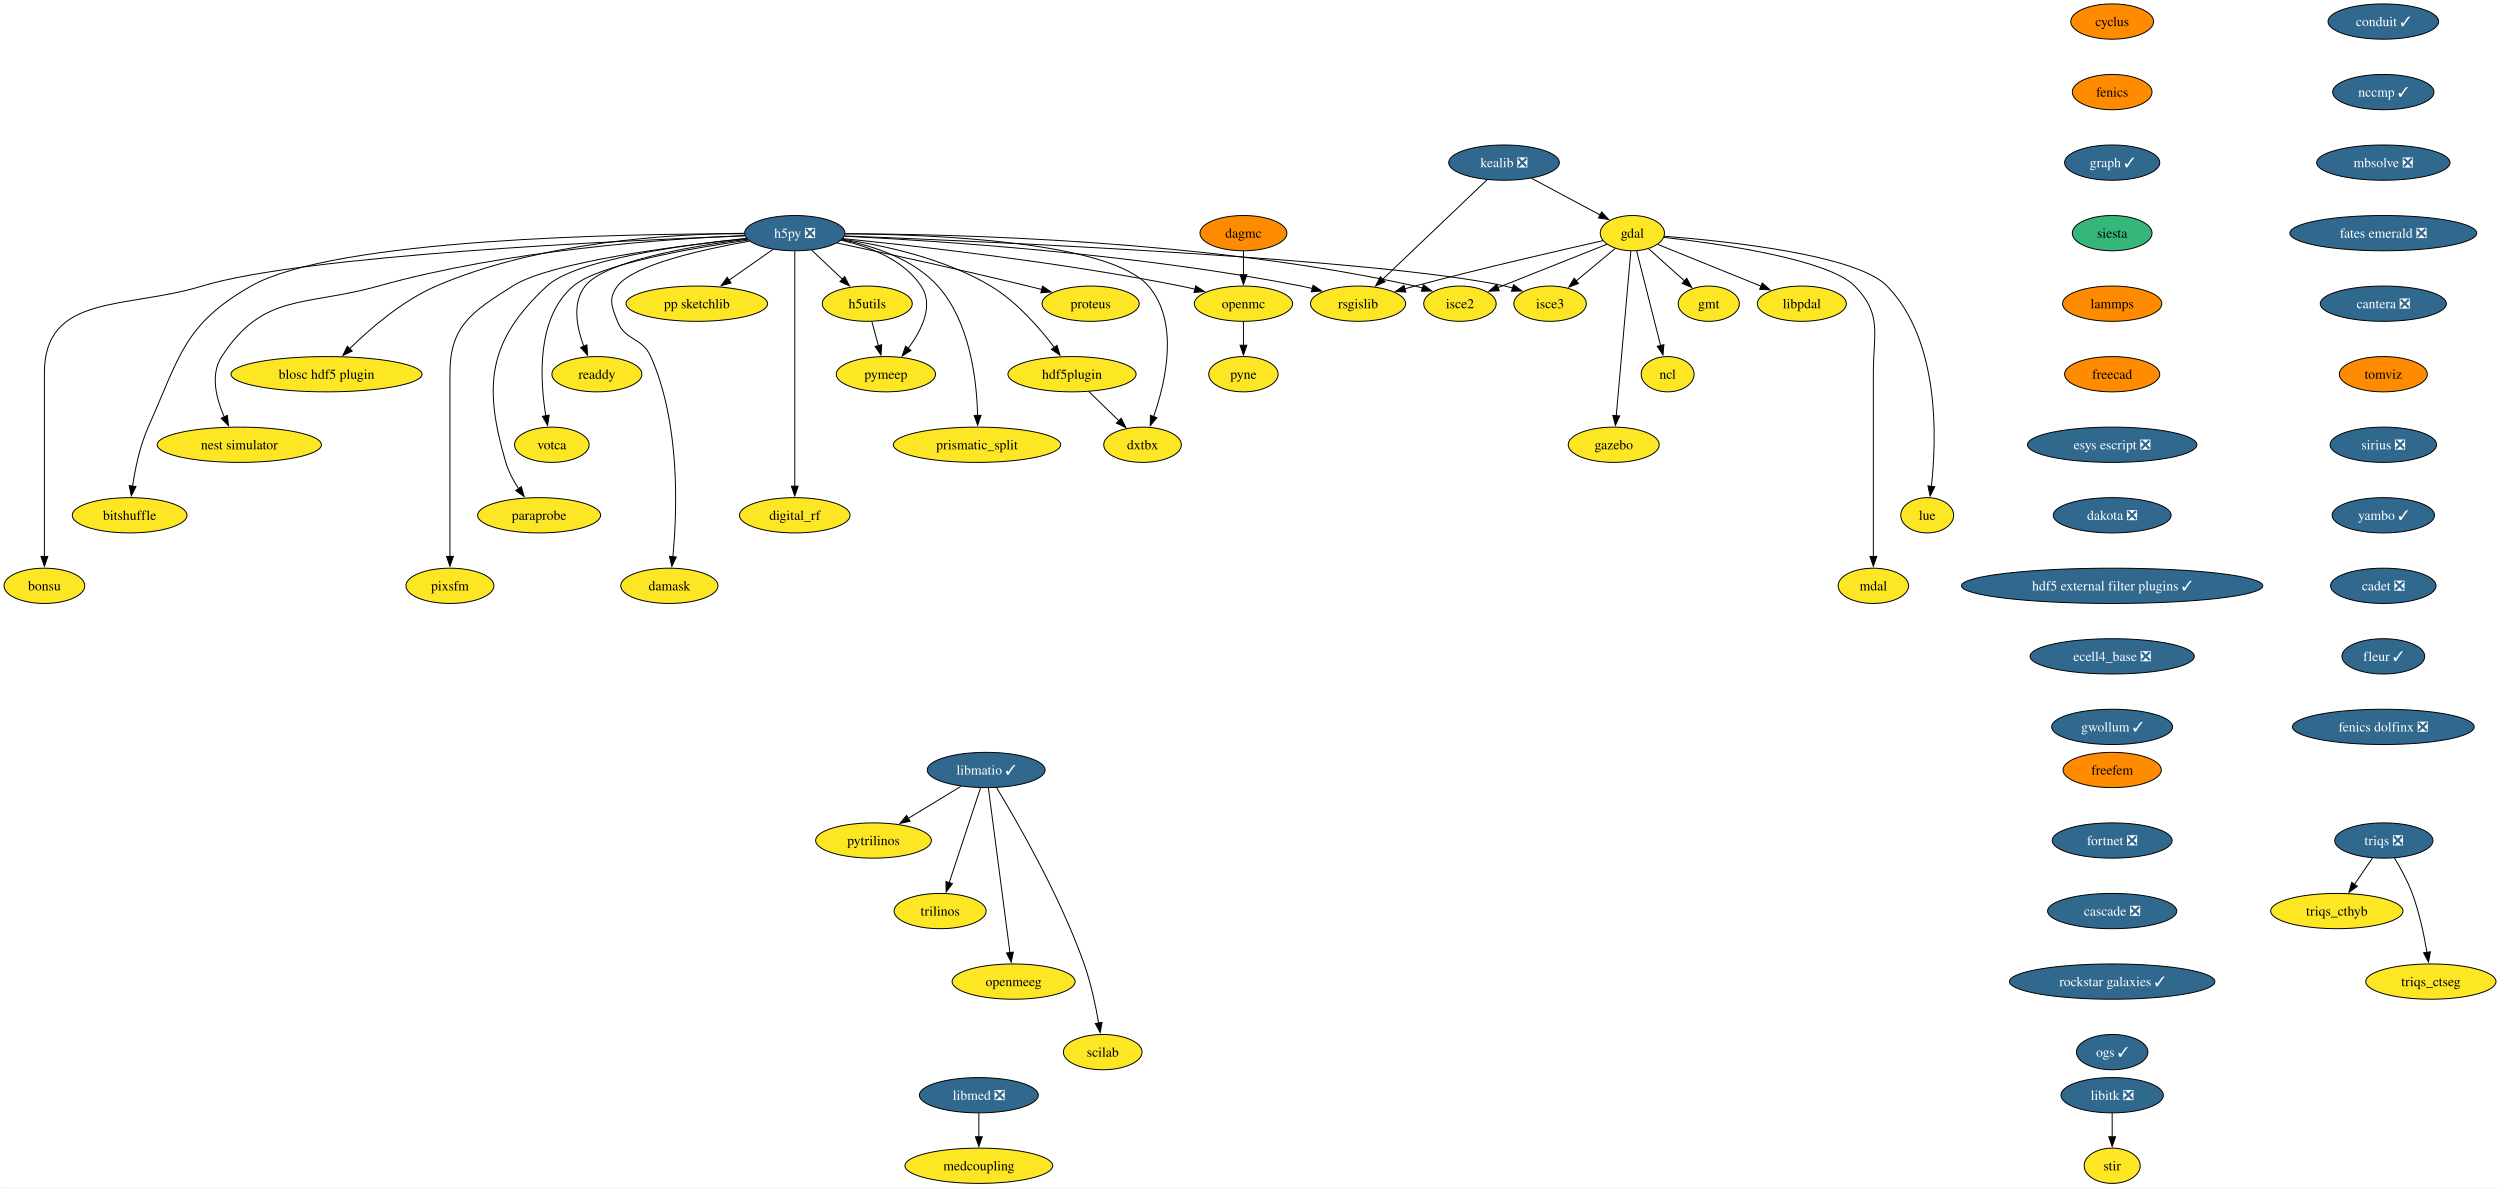
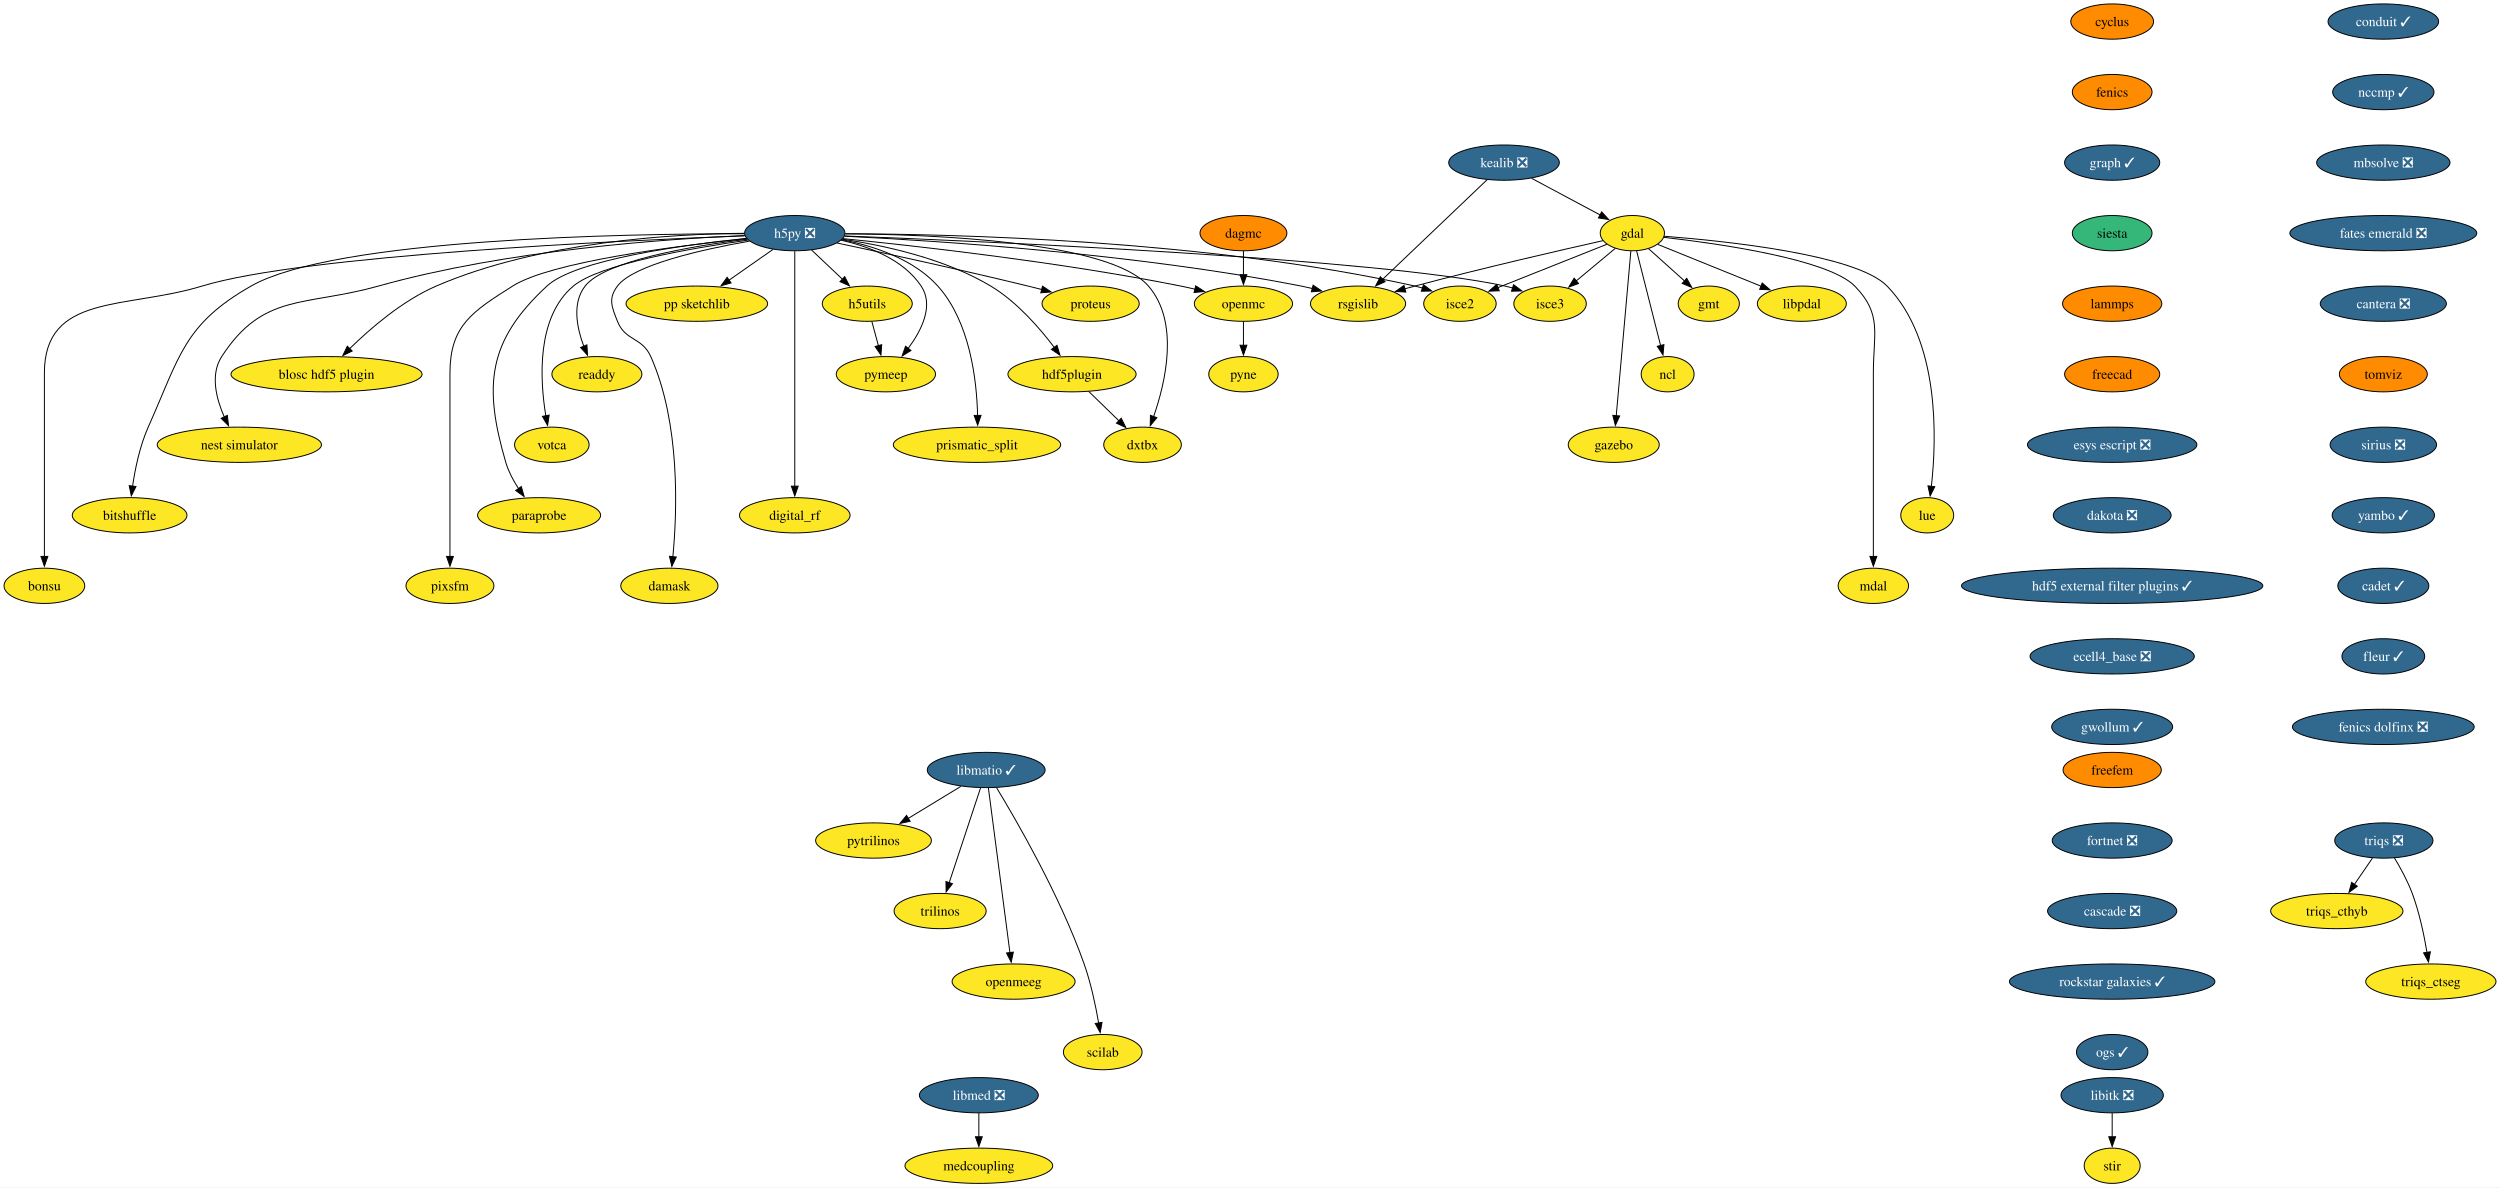
<svg xmlns="http://www.w3.org/2000/svg" xmlns:xlink="http://www.w3.org/1999/xlink" width="2552pt" height="1212pt" viewBox="0.00 0.00 2551.80 1212.00">
  <g id="graph0" class="graph" transform="scale(1 1) rotate(0) translate(4 1208)">
    <polygon fill="white" stroke="none" points="-4,4 -4,-1208 2547.8,-1208 2547.8,4 -4,4" />
    <g id="node1" class="node">
      <g id="a_node1">
        <a xlink:href="https://github.com/conda-forge/cyclus-feedstock" xlink:title="cyclus">
          <ellipse fill="#ff8c00" stroke="black" cx="2152.01" cy="-1186" rx="42.26" ry="18" />
          <text text-anchor="middle" x="2152.01" y="-1181.33" font-family="Times,serif" font-size="14.00">cyclus</text>
        </a>
      </g>
    </g>
    <g id="node2" class="node">
      <g id="a_node2">
        <a xlink:href="https://github.com/conda-forge/fenics-feedstock" xlink:title="fenics">
          <ellipse fill="#ff8c00" stroke="black" cx="2152.01" cy="-1114" rx="40.69" ry="18" />
          <text text-anchor="middle" x="2152.01" y="-1109.33" font-family="Times,serif" font-size="14.00">fenics</text>
        </a>
      </g>
    </g>
    <g id="node3" class="node">
      <g id="a_node3">
        <a xlink:href="https://github.com/conda-forge/graph-feedstock/pull/11" xlink:title="graph ✓">
          <ellipse fill="#31688e" stroke="black" cx="2152.01" cy="-1042" rx="48.58" ry="18" />
          <text text-anchor="middle" x="2152.01" y="-1037.33" font-family="Times,serif" font-size="14.00" fill="white">graph ✓</text>
        </a>
      </g>
    </g>
    <g id="node14" class="node">
      <g id="a_node14">
        <a xlink:href="https://github.com/conda-forge/siesta-feedstock" xlink:title="siesta">
          <ellipse fill="#35b779" stroke="black" cx="2152.01" cy="-970" rx="40.69" ry="18" />
          <text text-anchor="middle" x="2152.01" y="-965.33" font-family="Times,serif" font-size="14.00">siesta</text>
        </a>
      </g>
    </g>
    <g id="node4" class="node">
      <g id="a_node4">
        <a xlink:href="https://github.com/conda-forge/gdal-feedstock" xlink:title="gdal">
          <ellipse fill="#fde725" stroke="black" cx="1662.21" cy="-970" rx="32.79" ry="18" />
          <text text-anchor="middle" x="1662.21" y="-965.33" font-family="Times,serif" font-size="14.00">gdal</text>
        </a>
      </g>
    </g>
    <g id="node5" class="node">
      <g id="a_node5">
        <a xlink:href="https://github.com/conda-forge/gmt-feedstock" xlink:title="gmt">
          <ellipse fill="#fde725" stroke="black" cx="1740.21" cy="-898" rx="31.22" ry="18" />
          <text text-anchor="middle" x="1740.21" y="-893.33" font-family="Times,serif" font-size="14.00">gmt</text>
        </a>
      </g>
    </g>
    <g id="edge3" class="edge">
      <path fill="none" stroke="black" d="M1678.75,-954.15C1689.48,-944.53 1703.64,-931.82 1715.66,-921.03" />
      <polygon fill="black" stroke="black" points="1717.73,-923.88 1722.84,-914.59 1713.06,-918.67 1717.73,-923.88" />
    </g>
    <g id="node6" class="node">
      <g id="a_node6">
        <a xlink:href="https://github.com/conda-forge/ncl-feedstock" xlink:title="ncl">
          <ellipse fill="#fde725" stroke="black" cx="1698.21" cy="-826" rx="27" ry="18" />
          <text text-anchor="middle" x="1698.21" y="-821.33" font-family="Times,serif" font-size="14.00">ncl</text>
        </a>
      </g>
    </g>
    <g id="edge4" class="edge">
      <path fill="none" stroke="black" d="M1666.56,-951.87C1672.64,-927.88 1683.76,-883.99 1691.07,-855.16" />
      <polygon fill="black" stroke="black" points="1694.42,-856.21 1693.48,-845.66 1687.63,-854.49 1694.42,-856.21" />
    </g>
    <g id="node7" class="node">
      <g id="a_node7">
        <a xlink:href="https://github.com/conda-forge/rsgislib-feedstock" xlink:title="rsgislib">
          <ellipse fill="#fde725" stroke="black" cx="1382.21" cy="-898" rx="48.58" ry="18" />
          <text text-anchor="middle" x="1382.21" y="-893.33" font-family="Times,serif" font-size="14.00">rsgislib</text>
        </a>
      </g>
    </g>
    <g id="edge5" class="edge">
      <path fill="none" stroke="black" d="M1632.29,-962.36C1589.53,-952.77 1508.57,-934.17 1440.21,-916 1436.87,-915.11 1433.43,-914.17 1429.97,-913.21" />
      <polygon fill="black" stroke="black" points="1430.98,-909.86 1420.41,-910.49 1429.07,-916.59 1430.98,-909.86" />
    </g>
    <g id="node8" class="node">
      <g id="a_node8">
        <a xlink:href="https://github.com/conda-forge/isce2-feedstock" xlink:title="isce2">
          <ellipse fill="#fde725" stroke="black" cx="1486.21" cy="-898" rx="37" ry="18" />
          <text text-anchor="middle" x="1486.21" y="-893.33" font-family="Times,serif" font-size="14.00">isce2</text>
        </a>
      </g>
    </g>
    <g id="edge6" class="edge">
      <path fill="none" stroke="black" d="M1636.24,-958.67C1606.82,-946.97 1558.58,-927.78 1524.76,-914.33" />
      <polygon fill="black" stroke="black" points="1526.32,-911.19 1515.74,-910.74 1523.73,-917.69 1526.32,-911.19" />
    </g>
    <g id="node9" class="node">
      <g id="a_node9">
        <a xlink:href="https://github.com/conda-forge/gazebo-feedstock" xlink:title="gazebo">
          <ellipse fill="#fde725" stroke="black" cx="1643.21" cy="-754" rx="46.47" ry="18" />
          <text text-anchor="middle" x="1643.21" y="-749.33" font-family="Times,serif" font-size="14.00">gazebo</text>
        </a>
      </g>
    </g>
    <g id="edge7" class="edge">
      <path fill="none" stroke="black" d="M1660.69,-951.85C1657.43,-915.14 1649.75,-828.66 1645.75,-783.53" />
      <polygon fill="black" stroke="black" points="1649.25,-783.39 1644.88,-773.74 1642.27,-784.01 1649.25,-783.39" />
    </g>
    <g id="node10" class="node">
      <g id="a_node10">
        <a xlink:href="https://github.com/conda-forge/lue-feedstock" xlink:title="lue">
          <ellipse fill="#fde725" stroke="black" cx="1963.21" cy="-682" rx="27" ry="18" />
          <text text-anchor="middle" x="1963.21" y="-677.33" font-family="Times,serif" font-size="14.00">lue</text>
        </a>
      </g>
    </g>
    <g id="edge8" class="edge">
      <path fill="none" stroke="black" d="M1694.61,-966.85C1757.11,-962.02 1890.96,-948.1 1922.21,-916 1976.22,-860.52 1972.92,-760.39 1967.43,-711.47" />
      <polygon fill="black" stroke="black" points="1970.92,-711.18 1966.2,-701.69 1963.97,-712.05 1970.92,-711.18" />
    </g>
    <g id="node11" class="node">
      <g id="a_node11">
        <a xlink:href="https://github.com/conda-forge/mdal-feedstock" xlink:title="mdal">
          <ellipse fill="#fde725" stroke="black" cx="1908.21" cy="-610" rx="35.95" ry="18" />
          <text text-anchor="middle" x="1908.21" y="-605.33" font-family="Times,serif" font-size="14.00">mdal</text>
        </a>
      </g>
    </g>
    <g id="edge9" class="edge">
      <path fill="none" stroke="black" d="M1694.33,-965.72C1750.29,-959.35 1862.29,-943.44 1889.21,-916 1917.54,-887.13 1908.21,-867.45 1908.21,-827 1908.21,-827 1908.21,-827 1908.21,-753 1908.21,-713.74 1908.21,-668.38 1908.21,-639.69" />
      <polygon fill="black" stroke="black" points="1911.71,-640 1908.21,-630 1904.71,-640 1911.71,-640" />
    </g>
    <g id="node12" class="node">
      <g id="a_node12">
        <a xlink:href="https://github.com/conda-forge/isce3-feedstock" xlink:title="isce3">
          <ellipse fill="#fde725" stroke="black" cx="1578.21" cy="-898" rx="37" ry="18" />
          <text text-anchor="middle" x="1578.21" y="-893.33" font-family="Times,serif" font-size="14.00">isce3</text>
        </a>
      </g>
    </g>
    <g id="edge10" class="edge">
      <path fill="none" stroke="black" d="M1644.81,-954.5C1633.25,-944.86 1617.86,-932.04 1604.78,-921.14" />
      <polygon fill="black" stroke="black" points="1607.26,-918.65 1597.34,-914.94 1602.78,-924.03 1607.26,-918.65" />
    </g>
    <g id="node13" class="node">
      <g id="a_node13">
        <a xlink:href="https://github.com/conda-forge/libpdal-feedstock" xlink:title="libpdal">
          <ellipse fill="#fde725" stroke="black" cx="1835.21" cy="-898" rx="45.42" ry="18" />
          <text text-anchor="middle" x="1835.21" y="-893.33" font-family="Times,serif" font-size="14.00">libpdal</text>
        </a>
      </g>
    </g>
    <g id="edge11" class="edge">
      <path fill="none" stroke="black" d="M1688.11,-958.52C1715.97,-947.25 1760.69,-929.15 1793.52,-915.87" />
      <polygon fill="black" stroke="black" points="1794.79,-919.13 1802.75,-912.13 1792.17,-912.64 1794.79,-919.13" />
    </g>
    <g id="node43" class="node">
      <g id="a_node43">
        <a xlink:href="https://github.com/conda-forge/lammps-feedstock" xlink:title="lammps">
          <ellipse fill="#ff8c00" stroke="black" cx="2152.01" cy="-898" rx="50.68" ry="18" />
          <text text-anchor="middle" x="2152.01" y="-893.33" font-family="Times,serif" font-size="14.00">lammps</text>
        </a>
      </g>
    </g>
    <g id="node15" class="node">
      <g id="a_node15">
        <a xlink:href="https://github.com/conda-forge/h5py-feedstock/pull/151" xlink:title="h5py ❎">
          <ellipse fill="#31688e" stroke="black" cx="807.21" cy="-970" rx="51.21" ry="18" />
          <text text-anchor="middle" x="807.21" y="-965.33" font-family="Times,serif" font-size="14.00" fill="white">h5py ❎</text>
        </a>
      </g>
    </g>
    <g id="edge13" class="edge">
      <path fill="none" stroke="black" d="M857.94,-966.88C951.08,-962.31 1155.32,-949.12 1324.21,-916 1327.98,-915.26 1331.86,-914.39 1335.74,-913.43" />
      <polygon fill="black" stroke="black" points="1336.34,-916.89 1345.11,-910.94 1334.55,-910.12 1336.34,-916.89" />
    </g>
    <g id="edge14" class="edge">
      <path fill="none" stroke="black" d="M858.79,-969.37C967.61,-969.12 1228.14,-963.15 1440.21,-916 1442.81,-915.42 1445.45,-914.73 1448.1,-913.97" />
      <polygon fill="black" stroke="black" points="1448.97,-917.37 1457.41,-910.95 1446.82,-910.71 1448.97,-917.37" />
    </g>
    <g id="edge15" class="edge">
      <path fill="none" stroke="black" d="M858.26,-967.13C1001.18,-961.61 1403.25,-943.96 1532.21,-916 1534.81,-915.44 1537.46,-914.76 1540.11,-914" />
      <polygon fill="black" stroke="black" points="1540.97,-917.4 1549.42,-911 1538.83,-910.74 1540.97,-917.4" />
    </g>
    <g id="node16" class="node">
      <g id="a_node16">
        <a xlink:href="https://github.com/conda-forge/openmc-feedstock" xlink:title="openmc">
          <ellipse fill="#fde725" stroke="black" cx="1265.21" cy="-898" rx="50.16" ry="18" />
          <text text-anchor="middle" x="1265.21" y="-893.33" font-family="Times,serif" font-size="14.00">openmc</text>
        </a>
      </g>
    </g>
    <g id="edge16" class="edge">
      <path fill="none" stroke="black" d="M856.37,-964.4C931.26,-956.93 1078.19,-940.51 1201.21,-916 1206.04,-915.04 1211.03,-913.92 1216.02,-912.73" />
      <polygon fill="black" stroke="black" points="1216.49,-916.22 1225.35,-910.41 1214.8,-909.43 1216.49,-916.22" />
    </g>
    <g id="node17" class="node">
      <g id="a_node17">
        <a xlink:href="https://github.com/conda-forge/h5utils-feedstock" xlink:title="h5utils">
          <ellipse fill="#fde725" stroke="black" cx="881.21" cy="-898" rx="45.95" ry="18" />
          <text text-anchor="middle" x="881.21" y="-893.33" font-family="Times,serif" font-size="14.00">h5utils</text>
        </a>
      </g>
    </g>
    <g id="edge17" class="edge">
      <path fill="none" stroke="black" d="M824.38,-952.76C833.72,-943.93 845.45,-932.83 855.83,-923.01" />
      <polygon fill="black" stroke="black" points="858.18,-925.6 863.04,-916.19 853.37,-920.52 858.18,-925.6" />
    </g>
    <g id="node18" class="node">
      <g id="a_node18">
        <a xlink:href="https://github.com/conda-forge/pymeep-feedstock" xlink:title="pymeep">
          <ellipse fill="#fde725" stroke="black" cx="900.21" cy="-826" rx="50.68" ry="18" />
          <text text-anchor="middle" x="900.21" y="-821.33" font-family="Times,serif" font-size="14.00">pymeep</text>
        </a>
      </g>
    </g>
    <g id="edge18" class="edge">
      <path fill="none" stroke="black" d="M854.55,-962.8C883.39,-956.31 918.08,-943.05 936.21,-916 949.47,-896.22 936.72,-870.8 922.86,-852.19" />
      <polygon fill="black" stroke="black" points="925.77,-850.23 916.8,-844.59 920.3,-854.59 925.77,-850.23" />
    </g>
    <g id="node19" class="node">
      <g id="a_node19">
        <a xlink:href="https://github.com/conda-forge/blosc-hdf5-plugin-feedstock" xlink:title="blosc hdf5 plugin">
          <ellipse fill="#fde725" stroke="black" cx="329.21" cy="-826" rx="97.51" ry="18" />
          <text text-anchor="middle" x="329.21" y="-821.33" font-family="Times,serif" font-size="14.00">blosc hdf5 plugin</text>
        </a>
      </g>
    </g>
    <g id="edge19" class="edge">
      <path fill="none" stroke="black" d="M755.51,-969.86C682.48,-969.25 546.28,-961.37 441.21,-916 406.74,-901.12 373.93,-872.78 352.83,-852.06" />
      <polygon fill="black" stroke="black" points="355.41,-849.69 345.87,-845.06 350.44,-854.62 355.41,-849.69" />
    </g>
    <g id="node20" class="node">
      <g id="a_node20">
        <a xlink:href="https://github.com/conda-forge/nest-simulator-feedstock" xlink:title="nest simulator">
          <ellipse fill="#fde725" stroke="black" cx="240.21" cy="-754" rx="83.83" ry="18" />
          <text text-anchor="middle" x="240.21" y="-749.33" font-family="Times,serif" font-size="14.00">nest simulator</text>
        </a>
      </g>
    </g>
    <g id="edge20" class="edge">
      <path fill="none" stroke="black" d="M756.2,-967.54C675.43,-964.13 513.77,-952.9 382.21,-916 307.13,-894.94 264.55,-909.48 222.21,-844 210.34,-825.63 216.62,-801.03 224.87,-782.34" />
      <polygon fill="black" stroke="black" points="227.96,-784 229.17,-773.48 221.66,-780.95 227.96,-784" />
    </g>
    <g id="node21" class="node">
      <g id="a_node21">
        <a xlink:href="https://github.com/conda-forge/bitshuffle-feedstock" xlink:title="bitshuffle">
          <ellipse fill="#fde725" stroke="black" cx="128.21" cy="-682" rx="58.57" ry="18" />
          <text text-anchor="middle" x="128.21" y="-677.33" font-family="Times,serif" font-size="14.00">bitshuffle</text>
        </a>
      </g>
    </g>
    <g id="edge21" class="edge">
      <path fill="none" stroke="black" d="M755.78,-969.38C635.07,-969.44 337.36,-964.52 252.21,-916 183.4,-876.78 179.52,-844.32 147.21,-772 138.64,-752.8 133.84,-729.52 131.22,-711.58" />
      <polygon fill="black" stroke="black" points="134.72,-711.36 129.95,-701.89 127.78,-712.26 134.72,-711.36" />
    </g>
    <g id="node22" class="node">
      <g id="a_node22">
        <a xlink:href="https://github.com/conda-forge/bonsu-feedstock" xlink:title="bonsu">
          <ellipse fill="#fde725" stroke="black" cx="41.21" cy="-610" rx="41.21" ry="18" />
          <text text-anchor="middle" x="41.21" y="-605.33" font-family="Times,serif" font-size="14.00">bonsu</text>
        </a>
      </g>
    </g>
    <g id="edge22" class="edge">
      <path fill="none" stroke="black" d="M756.13,-967.25C629.77,-962.48 305.33,-947.47 202.21,-916 124.01,-892.14 41.21,-908.76 41.21,-827 41.21,-827 41.21,-827 41.21,-753 41.21,-713.74 41.21,-668.38 41.21,-639.69" />
      <polygon fill="black" stroke="black" points="44.71,-640 41.21,-630 37.71,-640 44.71,-640" />
    </g>
    <g id="node23" class="node">
      <g id="a_node23">
        <a xlink:href="https://github.com/conda-forge/proteus-feedstock" xlink:title="proteus">
          <ellipse fill="#fde725" stroke="black" cx="1109.21" cy="-898" rx="49.63" ry="18" />
          <text text-anchor="middle" x="1109.21" y="-893.33" font-family="Times,serif" font-size="14.00">proteus</text>
        </a>
      </g>
    </g>
    <g id="edge23" class="edge">
      <path fill="none" stroke="black" d="M850.33,-959.95C898.1,-949.79 977.36,-932.56 1045.21,-916 1049.8,-914.88 1054.56,-913.68 1059.32,-912.46" />
      <polygon fill="black" stroke="black" points="1060.09,-915.88 1068.89,-909.97 1058.33,-909.1 1060.09,-915.88" />
    </g>
    <g id="node24" class="node">
      <g id="a_node24">
        <a xlink:href="https://github.com/conda-forge/hdf5plugin-feedstock" xlink:title="hdf5plugin">
          <ellipse fill="#fde725" stroke="black" cx="1090.21" cy="-826" rx="65.41" ry="18" />
          <text text-anchor="middle" x="1090.21" y="-821.33" font-family="Times,serif" font-size="14.00">hdf5plugin</text>
        </a>
      </g>
    </g>
    <g id="edge24" class="edge">
      <path fill="none" stroke="black" d="M855.81,-963.82C898.24,-957.57 960.22,-944.15 1007.21,-916 1033.69,-900.14 1056.98,-873.4 1072.1,-853.36" />
      <polygon fill="black" stroke="black" points="1074.87,-855.5 1077.94,-845.36 1069.22,-851.36 1074.87,-855.5" />
    </g>
    <g id="node25" class="node">
      <g id="a_node25">
        <a xlink:href="https://github.com/conda-forge/prismatic_split-feedstock" xlink:title="prismatic_split">
          <ellipse fill="#fde725" stroke="black" cx="993.21" cy="-754" rx="85.41" ry="18" />
          <text text-anchor="middle" x="993.21" y="-749.33" font-family="Times,serif" font-size="14.00">prismatic_split</text>
        </a>
      </g>
    </g>
    <g id="edge25" class="edge">
      <path fill="none" stroke="black" d="M855.11,-963.36C887.24,-957.09 928.13,-943.85 953.21,-916 986.31,-879.24 993,-819.34 993.82,-783.89" />
      <polygon fill="black" stroke="black" points="997.32,-783.99 993.89,-773.96 990.32,-783.94 997.32,-783.99" />
    </g>
    <g id="node26" class="node">
      <g id="a_node26">
        <a xlink:href="https://github.com/conda-forge/digital_rf-feedstock" xlink:title="digital_rf">
          <ellipse fill="#fde725" stroke="black" cx="807.21" cy="-682" rx="56.47" ry="18" />
          <text text-anchor="middle" x="807.21" y="-677.33" font-family="Times,serif" font-size="14.00">digital_rf</text>
        </a>
      </g>
    </g>
    <g id="edge26" class="edge">
      <path fill="none" stroke="black" d="M807.21,-951.54C807.21,-903.76 807.21,-770.51 807.21,-711.61" />
      <polygon fill="black" stroke="black" points="810.71,-711.75 807.21,-701.75 803.71,-711.75 810.71,-711.75" />
    </g>
    <g id="node27" class="node">
      <g id="a_node27">
        <a xlink:href="https://github.com/conda-forge/damask-feedstock" xlink:title="damask">
          <ellipse fill="#fde725" stroke="black" cx="679.21" cy="-610" rx="49.63" ry="18" />
          <text text-anchor="middle" x="679.21" y="-605.33" font-family="Times,serif" font-size="14.00">damask</text>
        </a>
      </g>
    </g>
    <g id="edge27" class="edge">
      <path fill="none" stroke="black" d="M761,-961.87C712.92,-953.39 642.41,-937.62 626.21,-916 616.62,-903.19 620.3,-894.87 626.21,-880 634.34,-859.55 651.26,-864.1 660.21,-844 690.62,-775.74 687.12,-685.14 682.75,-639.65" />
      <polygon fill="black" stroke="black" points="686.25,-639.41 681.71,-629.83 679.29,-640.14 686.25,-639.41" />
    </g>
    <g id="node28" class="node">
      <g id="a_node28">
        <a xlink:href="https://github.com/conda-forge/pp-sketchlib-feedstock" xlink:title="pp sketchlib">
          <ellipse fill="#fde725" stroke="black" cx="707.21" cy="-898" rx="72.25" ry="18" />
          <text text-anchor="middle" x="707.21" y="-893.33" font-family="Times,serif" font-size="14.00">pp sketchlib</text>
        </a>
      </g>
    </g>
    <g id="edge28" class="edge">
      <path fill="none" stroke="black" d="M785.02,-953.46C771.8,-944.21 754.79,-932.3 740.04,-921.98" />
      <polygon fill="black" stroke="black" points="742.18,-919.2 731.98,-916.34 738.16,-924.94 742.18,-919.2" />
    </g>
    <g id="node29" class="node">
      <g id="a_node29">
        <a xlink:href="https://github.com/conda-forge/readdy-feedstock" xlink:title="readdy">
          <ellipse fill="#fde725" stroke="black" cx="605.21" cy="-826" rx="45.95" ry="18" />
          <text text-anchor="middle" x="605.21" y="-821.33" font-family="Times,serif" font-size="14.00">readdy</text>
        </a>
      </g>
    </g>
    <g id="edge29" class="edge">
      <path fill="none" stroke="black" d="M758.77,-963.87C702.09,-956.76 613.38,-941.77 593.21,-916 579.72,-898.76 584.64,-873.65 591.84,-854.49" />
      <polygon fill="black" stroke="black" points="595.01,-855.98 595.63,-845.4 588.55,-853.28 595.01,-855.98" />
    </g>
    <g id="node30" class="node">
      <g id="a_node30">
        <a xlink:href="https://github.com/conda-forge/votca-feedstock" xlink:title="votca">
          <ellipse fill="#fde725" stroke="black" cx="559.21" cy="-754" rx="38.06" ry="18" />
          <text text-anchor="middle" x="559.21" y="-749.33" font-family="Times,serif" font-size="14.00">votca</text>
        </a>
      </g>
    </g>
    <g id="edge30" class="edge">
      <path fill="none" stroke="black" d="M759.52,-962.92C701.48,-954.67 607.9,-938.35 581.21,-916 543.26,-884.21 547,-820.34 553.11,-783.31" />
      <polygon fill="black" stroke="black" points="556.5,-784.27 554.86,-773.8 549.61,-783 556.5,-784.27" />
    </g>
    <g id="node31" class="node">
      <g id="a_node31">
        <a xlink:href="https://github.com/conda-forge/dxtbx-feedstock" xlink:title="dxtbx">
          <ellipse fill="#fde725" stroke="black" cx="1162.21" cy="-754" rx="39.63" ry="18" />
          <text text-anchor="middle" x="1162.21" y="-749.33" font-family="Times,serif" font-size="14.00">dxtbx</text>
        </a>
      </g>
    </g>
    <g id="edge31" class="edge">
      <path fill="none" stroke="black" d="M858.62,-969.33C948.6,-968.69 1128.82,-961.6 1168.21,-916 1200.06,-879.14 1185.8,-817.92 1173.43,-782.54" />
      <polygon fill="black" stroke="black" points="1176.81,-781.61 1170.06,-773.45 1170.25,-784.04 1176.81,-781.61" />
    </g>
    <g id="node32" class="node">
      <g id="a_node32">
        <a xlink:href="https://github.com/conda-forge/paraprobe-feedstock" xlink:title="paraprobe">
          <ellipse fill="#fde725" stroke="black" cx="546.21" cy="-682" rx="62.78" ry="18" />
          <text text-anchor="middle" x="546.21" y="-677.33" font-family="Times,serif" font-size="14.00">paraprobe</text>
        </a>
      </g>
    </g>
    <g id="edge32" class="edge">
      <path fill="none" stroke="black" d="M757.85,-964.65C692.84,-957.94 583.32,-942.94 554.21,-916 493.92,-860.2 489.1,-814.83 512.21,-736 514.97,-726.6 519.96,-717.29 525.28,-709.16" />
      <polygon fill="black" stroke="black" points="528.04,-711.32 530.94,-701.13 522.32,-707.29 528.04,-711.32" />
    </g>
    <g id="node33" class="node">
      <g id="a_node33">
        <a xlink:href="https://github.com/conda-forge/pixsfm-feedstock" xlink:title="pixsfm">
          <ellipse fill="#fde725" stroke="black" cx="455.21" cy="-610" rx="44.9" ry="18" />
          <text text-anchor="middle" x="455.21" y="-605.33" font-family="Times,serif" font-size="14.00">pixsfm</text>
        </a>
      </g>
    </g>
    <g id="edge33" class="edge">
      <path fill="none" stroke="black" d="M758.14,-964.42C686.66,-957.01 558.19,-940.69 519.21,-916 478.06,-889.93 455.21,-875.72 455.21,-827 455.21,-827 455.21,-827 455.21,-753 455.21,-713.74 455.21,-668.38 455.21,-639.69" />
      <polygon fill="black" stroke="black" points="458.71,-640 455.21,-630 451.71,-640 458.71,-640" />
    </g>
    <g id="node34" class="node">
      <g id="a_node34">
        <a xlink:href="https://github.com/conda-forge/pyne-feedstock" xlink:title="pyne">
          <ellipse fill="#fde725" stroke="black" cx="1265.21" cy="-826" rx="35.42" ry="18" />
          <text text-anchor="middle" x="1265.21" y="-821.33" font-family="Times,serif" font-size="14.00">pyne</text>
        </a>
      </g>
    </g>
    <g id="edge34" class="edge">
      <path fill="none" stroke="black" d="M1265.21,-879.7C1265.21,-872.41 1265.21,-863.73 1265.21,-855.54" />
      <polygon fill="black" stroke="black" points="1268.71,-855.62 1265.21,-845.62 1261.71,-855.62 1268.71,-855.62" />
    </g>
    <g id="edge35" class="edge">
      <path fill="none" stroke="black" d="M885.91,-879.7C887.93,-872.24 890.35,-863.32 892.62,-854.97" />
      <polygon fill="black" stroke="black" points="895.93,-856.13 895.17,-845.57 889.18,-854.3 895.93,-856.13" />
    </g>
    <g id="edge36" class="edge">
      <path fill="none" stroke="black" d="M1107.28,-808.41C1116.5,-799.44 1128.05,-788.21 1138.17,-778.37" />
      <polygon fill="black" stroke="black" points="1140.44,-781.05 1145.17,-771.57 1135.56,-776.03 1140.44,-781.05" />
    </g>
    <g id="node35" class="node">
      <g id="a_node35">
        <a xlink:href="https://github.com/conda-forge/kealib-feedstock/pull/65" xlink:title="kealib ❎">
          <ellipse fill="#31688e" stroke="black" cx="1531.21" cy="-1042" rx="56.47" ry="18" />
          <text text-anchor="middle" x="1531.21" y="-1037.33" font-family="Times,serif" font-size="14.00" fill="white">kealib ❎</text>
        </a>
      </g>
    </g>
    <g id="edge37" class="edge">
      <path fill="none" stroke="black" d="M1559.32,-1025.98C1579.86,-1015 1607.79,-1000.08 1629.36,-988.55" />
      <polygon fill="black" stroke="black" points="1630.88,-991.71 1638.05,-983.91 1627.58,-985.54 1630.88,-991.71" />
    </g>
    <g id="edge38" class="edge">
      <path fill="none" stroke="black" d="M1513.83,-1024.43C1487.45,-999.29 1437.18,-951.38 1406.98,-922.6" />
      <polygon fill="black" stroke="black" points="1409.78,-920.44 1400.12,-916.07 1404.95,-925.5 1409.78,-920.44" />
    </g>
    <g id="node36" class="node">
      <g id="a_node36">
        <a xlink:href="https://github.com/conda-forge/libitk-feedstock/pull/99" xlink:title="libitk ❎">
          <ellipse fill="#31688e" stroke="black" cx="2152.01" cy="-90" rx="52.26" ry="18" />
          <text text-anchor="middle" x="2152.01" y="-85.33" font-family="Times,serif" font-size="14.00" fill="white">libitk ❎</text>
        </a>
      </g>
    </g>
    <g id="node37" class="node">
      <g id="a_node37">
        <a xlink:href="https://github.com/conda-forge/stir-feedstock" xlink:title="stir">
          <ellipse fill="#fde725" stroke="black" cx="2152.01" cy="-18" rx="28.59" ry="18" />
          <text text-anchor="middle" x="2152.01" y="-13.32" font-family="Times,serif" font-size="14.00">stir</text>
        </a>
      </g>
    </g>
    <g id="edge39" class="edge">
      <path fill="none" stroke="black" d="M2152.01,-71.7C2152.01,-64.41 2152.01,-55.73 2152.01,-47.54" />
      <polygon fill="black" stroke="black" points="2155.51,-47.62 2152.01,-37.62 2148.51,-47.62 2155.51,-47.62" />
    </g>
    <g id="node38" class="node">
      <g id="a_node38">
        <a xlink:href="https://github.com/conda-forge/libmatio-feedstock/pull/53" xlink:title="libmatio ✓">
          <ellipse fill="#31688e" stroke="black" cx="1002.58" cy="-422" rx="60.15" ry="18" />
          <text text-anchor="middle" x="1002.58" y="-417.32" font-family="Times,serif" font-size="14.00" fill="white">libmatio ✓</text>
        </a>
      </g>
    </g>
    <g id="node39" class="node">
      <g id="a_node39">
        <a xlink:href="https://github.com/conda-forge/pytrilinos-feedstock" xlink:title="pytrilinos">
          <ellipse fill="#fde725" stroke="black" cx="887.58" cy="-350" rx="59.1" ry="18" />
          <text text-anchor="middle" x="887.58" y="-345.32" font-family="Times,serif" font-size="14.00">pytrilinos</text>
        </a>
      </g>
    </g>
    <g id="edge40" class="edge">
      <path fill="none" stroke="black" d="M976.77,-405.29C960.94,-395.65 940.44,-383.18 923.09,-372.62" />
      <polygon fill="black" stroke="black" points="924.95,-369.65 914.59,-367.44 921.31,-375.63 924.95,-369.65" />
    </g>
    <g id="node40" class="node">
      <g id="a_node40">
        <a xlink:href="https://github.com/conda-forge/trilinos-feedstock" xlink:title="trilinos">
          <ellipse fill="#fde725" stroke="black" cx="955.58" cy="-278" rx="47" ry="18" />
          <text text-anchor="middle" x="955.58" y="-273.32" font-family="Times,serif" font-size="14.00">trilinos</text>
        </a>
      </g>
    </g>
    <g id="edge41" class="edge">
      <path fill="none" stroke="black" d="M996.81,-403.59C988.84,-379.5 974.36,-335.75 964.86,-307.03" />
      <polygon fill="black" stroke="black" points="968.18,-305.94 961.72,-297.55 961.54,-308.14 968.18,-305.94" />
    </g>
    <g id="node41" class="node">
      <g id="a_node41">
        <a xlink:href="https://github.com/conda-forge/openmeeg-feedstock" xlink:title="openmeeg">
          <ellipse fill="#fde725" stroke="black" cx="1030.58" cy="-206" rx="62.78" ry="18" />
          <text text-anchor="middle" x="1030.58" y="-201.33" font-family="Times,serif" font-size="14.00">openmeeg</text>
        </a>
      </g>
    </g>
    <g id="edge42" class="edge">
      <path fill="none" stroke="black" d="M1004.82,-403.85C1009.62,-367.14 1020.94,-280.66 1026.84,-235.53" />
      <polygon fill="black" stroke="black" points="1030.3,-236.1 1028.13,-225.73 1023.36,-235.19 1030.3,-236.1" />
    </g>
    <g id="node42" class="node">
      <g id="a_node42">
        <a xlink:href="https://github.com/conda-forge/scilab-feedstock" xlink:title="scilab">
          <ellipse fill="#fde725" stroke="black" cx="1121.58" cy="-134" rx="40.16" ry="18" />
          <text text-anchor="middle" x="1121.58" y="-129.32" font-family="Times,serif" font-size="14.00">scilab</text>
        </a>
      </g>
    </g>
    <g id="edge43" class="edge">
      <path fill="none" stroke="black" d="M1013.12,-404.02C1033.36,-370.72 1077.82,-293.97 1102.58,-224 1109.51,-204.39 1114.34,-181.42 1117.39,-163.73" />
      <polygon fill="black" stroke="black" points="1120.84,-164.35 1118.98,-153.92 1113.93,-163.23 1120.84,-164.35" />
    </g>
    <g id="node46" class="node">
      <g id="a_node46">
        <a xlink:href="https://github.com/conda-forge/freecad-feedstock" xlink:title="freecad">
          <ellipse fill="#ff8c00" stroke="black" cx="2152.01" cy="-826" rx="48.58" ry="18" />
          <text text-anchor="middle" x="2152.01" y="-821.33" font-family="Times,serif" font-size="14.00">freecad</text>
        </a>
      </g>
    </g>
    <g id="node44" class="node">
      <g id="a_node44">
        <a xlink:href="https://github.com/conda-forge/libmed-feedstock/pull/69" xlink:title="libmed ❎">
          <ellipse fill="#31688e" stroke="black" cx="995.11" cy="-90" rx="60.68" ry="18" />
          <text text-anchor="middle" x="995.11" y="-85.33" font-family="Times,serif" font-size="14.00" fill="white">libmed ❎</text>
        </a>
      </g>
    </g>
    <g id="node45" class="node">
      <g id="a_node45">
        <a xlink:href="https://github.com/conda-forge/medcoupling-feedstock" xlink:title="medcoupling">
          <ellipse fill="#fde725" stroke="black" cx="995.11" cy="-18" rx="75.41" ry="18" />
          <text text-anchor="middle" x="995.11" y="-13.32" font-family="Times,serif" font-size="14.00">medcoupling</text>
        </a>
      </g>
    </g>
    <g id="edge45" class="edge">
      <path fill="none" stroke="black" d="M995.11,-71.7C995.11,-64.41 995.11,-55.73 995.11,-47.54" />
      <polygon fill="black" stroke="black" points="998.61,-47.62 995.11,-37.62 991.61,-47.62 998.61,-47.62" />
    </g>
    <g id="node47" class="node">
      <g id="a_node47">
        <a xlink:href="https://github.com/conda-forge/esys-escript-feedstock/pull/76" xlink:title="esys escript ❎">
          <ellipse fill="#31688e" stroke="black" cx="2152.01" cy="-754" rx="86.46" ry="18" />
          <text text-anchor="middle" x="2152.01" y="-749.33" font-family="Times,serif" font-size="14.00" fill="white">esys escript ❎</text>
        </a>
      </g>
    </g>
    <g id="node48" class="node">
      <g id="a_node48">
        <a xlink:href="https://github.com/conda-forge/dakota-feedstock/pull/52" xlink:title="dakota ❎">
          <ellipse fill="#31688e" stroke="black" cx="2152.01" cy="-682" rx="60.15" ry="18" />
          <text text-anchor="middle" x="2152.01" y="-677.33" font-family="Times,serif" font-size="14.00" fill="white">dakota ❎</text>
        </a>
      </g>
    </g>
    <g id="node49" class="node">
      <g id="a_node49">
        <a xlink:href="https://github.com/conda-forge/hdf5-external-filter-plugins-feedstock/pull/23" xlink:title="hdf5 external filter plugins ✓">
          <ellipse fill="#31688e" stroke="black" cx="2152.01" cy="-610" rx="153.8" ry="18" />
          <text text-anchor="middle" x="2152.01" y="-605.33" font-family="Times,serif" font-size="14.00" fill="white">hdf5 external filter plugins ✓</text>
        </a>
      </g>
    </g>
    <g id="node53" class="node">
      <g id="a_node53">
        <a xlink:href="https://github.com/conda-forge/ecell4_base-feedstock/pull/32" xlink:title="ecell4_base ❎">
          <ellipse fill="#31688e" stroke="black" cx="2152.01" cy="-538" rx="83.83" ry="18" />
          <text text-anchor="middle" x="2152.01" y="-533.33" font-family="Times,serif" font-size="14.00" fill="white">ecell4_base ❎</text>
        </a>
      </g>
    </g>
    <g id="node50" class="node">
      <g id="a_node50">
        <a xlink:href="https://github.com/conda-forge/triqs-feedstock/pull/72" xlink:title="triqs ❎">
          <ellipse fill="#31688e" stroke="black" cx="2429.33" cy="-350" rx="50.16" ry="18" />
          <text text-anchor="middle" x="2429.33" y="-345.32" font-family="Times,serif" font-size="14.00" fill="white">triqs ❎</text>
        </a>
      </g>
    </g>
    <g id="node51" class="node">
      <g id="a_node51">
        <a xlink:href="https://github.com/conda-forge/triqs_cthyb-feedstock" xlink:title="triqs_cthyb">
          <ellipse fill="#fde725" stroke="black" cx="2381.33" cy="-278" rx="67.52" ry="18" />
          <text text-anchor="middle" x="2381.33" y="-273.32" font-family="Times,serif" font-size="14.00">triqs_cthyb</text>
        </a>
      </g>
    </g>
    <g id="edge50" class="edge">
      <path fill="none" stroke="black" d="M2417.71,-332.05C2412.17,-323.97 2405.41,-314.12 2399.23,-305.11" />
      <polygon fill="black" stroke="black" points="2402.24,-303.31 2393.7,-297.04 2396.47,-307.26 2402.24,-303.31" />
    </g>
    <g id="node52" class="node">
      <g id="a_node52">
        <a xlink:href="https://github.com/conda-forge/triqs_ctseg-feedstock" xlink:title="triqs_ctseg">
          <ellipse fill="#fde725" stroke="black" cx="2477.33" cy="-206" rx="66.47" ry="18" />
          <text text-anchor="middle" x="2477.33" y="-201.32" font-family="Times,serif" font-size="14.00">triqs_ctseg</text>
        </a>
      </g>
    </g>
    <g id="edge51" class="edge">
      <path fill="none" stroke="black" d="M2440.04,-332.41C2446.18,-322.25 2453.58,-308.78 2458.33,-296 2465.57,-276.5 2470.39,-253.53 2473.36,-235.8" />
      <polygon fill="black" stroke="black" points="2476.81,-236.4 2474.9,-225.98 2469.89,-235.32 2476.81,-236.4" />
    </g>
    <g id="node54" class="node">
      <g id="a_node54">
        <a xlink:href="https://github.com/conda-forge/gwollum-feedstock/pull/61" xlink:title="gwollum ✓">
          <ellipse fill="#31688e" stroke="black" cx="2152.01" cy="-466" rx="61.73" ry="18" />
          <text text-anchor="middle" x="2152.01" y="-461.32" font-family="Times,serif" font-size="14.00" fill="white">gwollum ✓</text>
        </a>
      </g>
    </g>
    <g id="node55" class="node">
      <g id="a_node55">
        <a xlink:href="https://github.com/conda-forge/conduit-feedstock/pull/47" xlink:title="conduit ✓">
          <ellipse fill="#31688e" stroke="black" cx="2428.8" cy="-1186" rx="56.47" ry="18" />
          <text text-anchor="middle" x="2428.8" y="-1181.33" font-family="Times,serif" font-size="14.00" fill="white">conduit ✓</text>
        </a>
      </g>
    </g>
    <g id="node56" class="node">
      <g id="a_node56">
        <a xlink:href="https://github.com/conda-forge/nccmp-feedstock/pull/20" xlink:title="nccmp ✓">
          <ellipse fill="#31688e" stroke="black" cx="2428.8" cy="-1114" rx="51.74" ry="18" />
          <text text-anchor="middle" x="2428.8" y="-1109.33" font-family="Times,serif" font-size="14.00" fill="white">nccmp ✓</text>
        </a>
      </g>
    </g>
    <g id="node58" class="node">
      <g id="a_node58">
        <a xlink:href="https://github.com/conda-forge/mbsolve-feedstock/pull/19" xlink:title="mbsolve ❎">
          <ellipse fill="#31688e" stroke="black" cx="2428.8" cy="-1042" rx="68.04" ry="18" />
          <text text-anchor="middle" x="2428.8" y="-1037.33" font-family="Times,serif" font-size="14.00" fill="white">mbsolve ❎</text>
        </a>
      </g>
    </g>
    <g id="node57" class="node">
      <g id="a_node57">
        <a xlink:href="https://github.com/conda-forge/dagmc-feedstock" xlink:title="dagmc">
          <ellipse fill="#ff8c00" stroke="black" cx="1265.21" cy="-970" rx="44.37" ry="18" />
          <text text-anchor="middle" x="1265.21" y="-965.33" font-family="Times,serif" font-size="14.00">dagmc</text>
        </a>
      </g>
    </g>
    <g id="edge55" class="edge">
      <path fill="none" stroke="black" d="M1265.21,-951.7C1265.21,-944.41 1265.21,-935.73 1265.21,-927.54" />
      <polygon fill="black" stroke="black" points="1268.71,-927.62 1265.21,-917.62 1261.71,-927.62 1268.71,-927.62" />
    </g>
    <g id="node59" class="node">
      <g id="a_node59">
        <a xlink:href="https://github.com/conda-forge/fates-emerald-feedstock/pull/20" xlink:title="fates emerald ❎">
          <ellipse fill="#31688e" stroke="black" cx="2428.8" cy="-970" rx="95.4" ry="18" />
          <text text-anchor="middle" x="2428.8" y="-965.33" font-family="Times,serif" font-size="14.00" fill="white">fates emerald ❎</text>
        </a>
      </g>
    </g>
    <g id="node60" class="node">
      <g id="a_node60">
        <a xlink:href="https://github.com/conda-forge/cantera-feedstock/pull/44" xlink:title="cantera ❎">
          <ellipse fill="#31688e" stroke="black" cx="2428.8" cy="-898" rx="64.36" ry="18" />
          <text text-anchor="middle" x="2428.8" y="-893.33" font-family="Times,serif" font-size="14.00" fill="white">cantera ❎</text>
        </a>
      </g>
    </g>
    <g id="node61" class="node">
      <g id="a_node61">
        <a xlink:href="https://github.com/conda-forge/tomviz-feedstock" xlink:title="tomviz">
          <ellipse fill="#ff8c00" stroke="black" cx="2428.8" cy="-826" rx="44.9" ry="18" />
          <text text-anchor="middle" x="2428.8" y="-821.33" font-family="Times,serif" font-size="14.00">tomviz</text>
        </a>
      </g>
    </g>
    <g id="node62" class="node">
      <g id="a_node62">
        <a xlink:href="https://github.com/conda-forge/sirius-feedstock/pull/33" xlink:title="sirius ❎">
          <ellipse fill="#31688e" stroke="black" cx="2428.8" cy="-754" rx="54.36" ry="18" />
          <text text-anchor="middle" x="2428.8" y="-749.33" font-family="Times,serif" font-size="14.00" fill="white">sirius ❎</text>
        </a>
      </g>
    </g>
    <g id="node63" class="node">
      <g id="a_node63">
        <a xlink:href="https://github.com/conda-forge/yambo-feedstock/pull/33" xlink:title="yambo ✓">
          <ellipse fill="#31688e" stroke="black" cx="2428.8" cy="-682" rx="52.26" ry="18" />
          <text text-anchor="middle" x="2428.8" y="-677.33" font-family="Times,serif" font-size="14.00" fill="white">yambo ✓</text>
        </a>
      </g>
    </g>
    <g id="node64" class="node">
      <g id="a_node64">
-         <a xlink:href="https://github.com/conda-forge/cadet-feedstock/pull/18" xlink:title="cadet ❎">
-           <ellipse fill="#31688e" stroke="black" cx="2428.8" cy="-610" rx="53.84" ry="18" />
-           <text text-anchor="middle" x="2428.8" y="-605.33" font-family="Times,serif" font-size="14.00" fill="white">cadet ❎</text>
+         <a xlink:href="https://github.com/conda-forge/cadet-feedstock/pull/18" xlink:title="cadet ✓">
+           <ellipse fill="#31688e" stroke="black" cx="2428.8" cy="-610" rx="46.47" ry="18" />
+           <text text-anchor="middle" x="2428.8" y="-605.33" font-family="Times,serif" font-size="14.00" fill="white">cadet ✓</text>
        </a>
      </g>
    </g>
    <g id="node65" class="node">
      <g id="a_node65">
        <a xlink:href="https://github.com/conda-forge/fleur-feedstock/pull/21" xlink:title="fleur ✓">
          <ellipse fill="#31688e" stroke="black" cx="2428.8" cy="-538" rx="42.26" ry="18" />
          <text text-anchor="middle" x="2428.8" y="-533.33" font-family="Times,serif" font-size="14.00" fill="white">fleur ✓</text>
        </a>
      </g>
    </g>
    <g id="node66" class="node">
      <g id="a_node66">
        <a xlink:href="https://github.com/conda-forge/fenics-dolfinx-feedstock/pull/89" xlink:title="fenics dolfinx ❎">
          <ellipse fill="#31688e" stroke="black" cx="2428.8" cy="-466" rx="92.77" ry="18" />
          <text text-anchor="middle" x="2428.8" y="-461.32" font-family="Times,serif" font-size="14.00" fill="white">fenics dolfinx ❎</text>
        </a>
      </g>
    </g>
    <g id="node67" class="node">
      <g id="a_node67">
        <a xlink:href="https://github.com/conda-forge/freefem-feedstock" xlink:title="freefem">
          <ellipse fill="#ff8c00" stroke="black" cx="2152.01" cy="-422" rx="50.16" ry="18" />
          <text text-anchor="middle" x="2152.01" y="-417.32" font-family="Times,serif" font-size="14.00">freefem</text>
        </a>
      </g>
    </g>
    <g id="node68" class="node">
      <g id="a_node68">
        <a xlink:href="https://github.com/conda-forge/fortnet-feedstock/pull/8" xlink:title="fortnet ❎">
          <ellipse fill="#31688e" stroke="black" cx="2152.01" cy="-350" rx="61.2" ry="18" />
          <text text-anchor="middle" x="2152.01" y="-345.32" font-family="Times,serif" font-size="14.00" fill="white">fortnet ❎</text>
        </a>
      </g>
    </g>
    <g id="node69" class="node">
      <g id="a_node69">
        <a xlink:href="https://github.com/conda-forge/cascade-feedstock/pull/25" xlink:title="cascade ❎">
          <ellipse fill="#31688e" stroke="black" cx="2152.01" cy="-278" rx="65.94" ry="18" />
          <text text-anchor="middle" x="2152.01" y="-273.32" font-family="Times,serif" font-size="14.00" fill="white">cascade ❎</text>
        </a>
      </g>
    </g>
    <g id="node70" class="node">
      <g id="a_node70">
        <a xlink:href="https://github.com/conda-forge/rockstar-galaxies-feedstock/pull/4" xlink:title="rockstar galaxies ✓">
          <ellipse fill="#31688e" stroke="black" cx="2152.01" cy="-206" rx="104.87" ry="18" />
          <text text-anchor="middle" x="2152.01" y="-201.33" font-family="Times,serif" font-size="14.00" fill="white">rockstar galaxies ✓</text>
        </a>
      </g>
    </g>
    <g id="node71" class="node">
      <g id="a_node71">
        <a xlink:href="https://github.com/conda-forge/ogs-feedstock/pull/2" xlink:title="ogs ✓">
          <ellipse fill="#31688e" stroke="black" cx="2152.01" cy="-134" rx="36.48" ry="18" />
          <text text-anchor="middle" x="2152.01" y="-129.32" font-family="Times,serif" font-size="14.00" fill="white">ogs ✓</text>
        </a>
      </g>
    </g>
  </g>
</svg>
